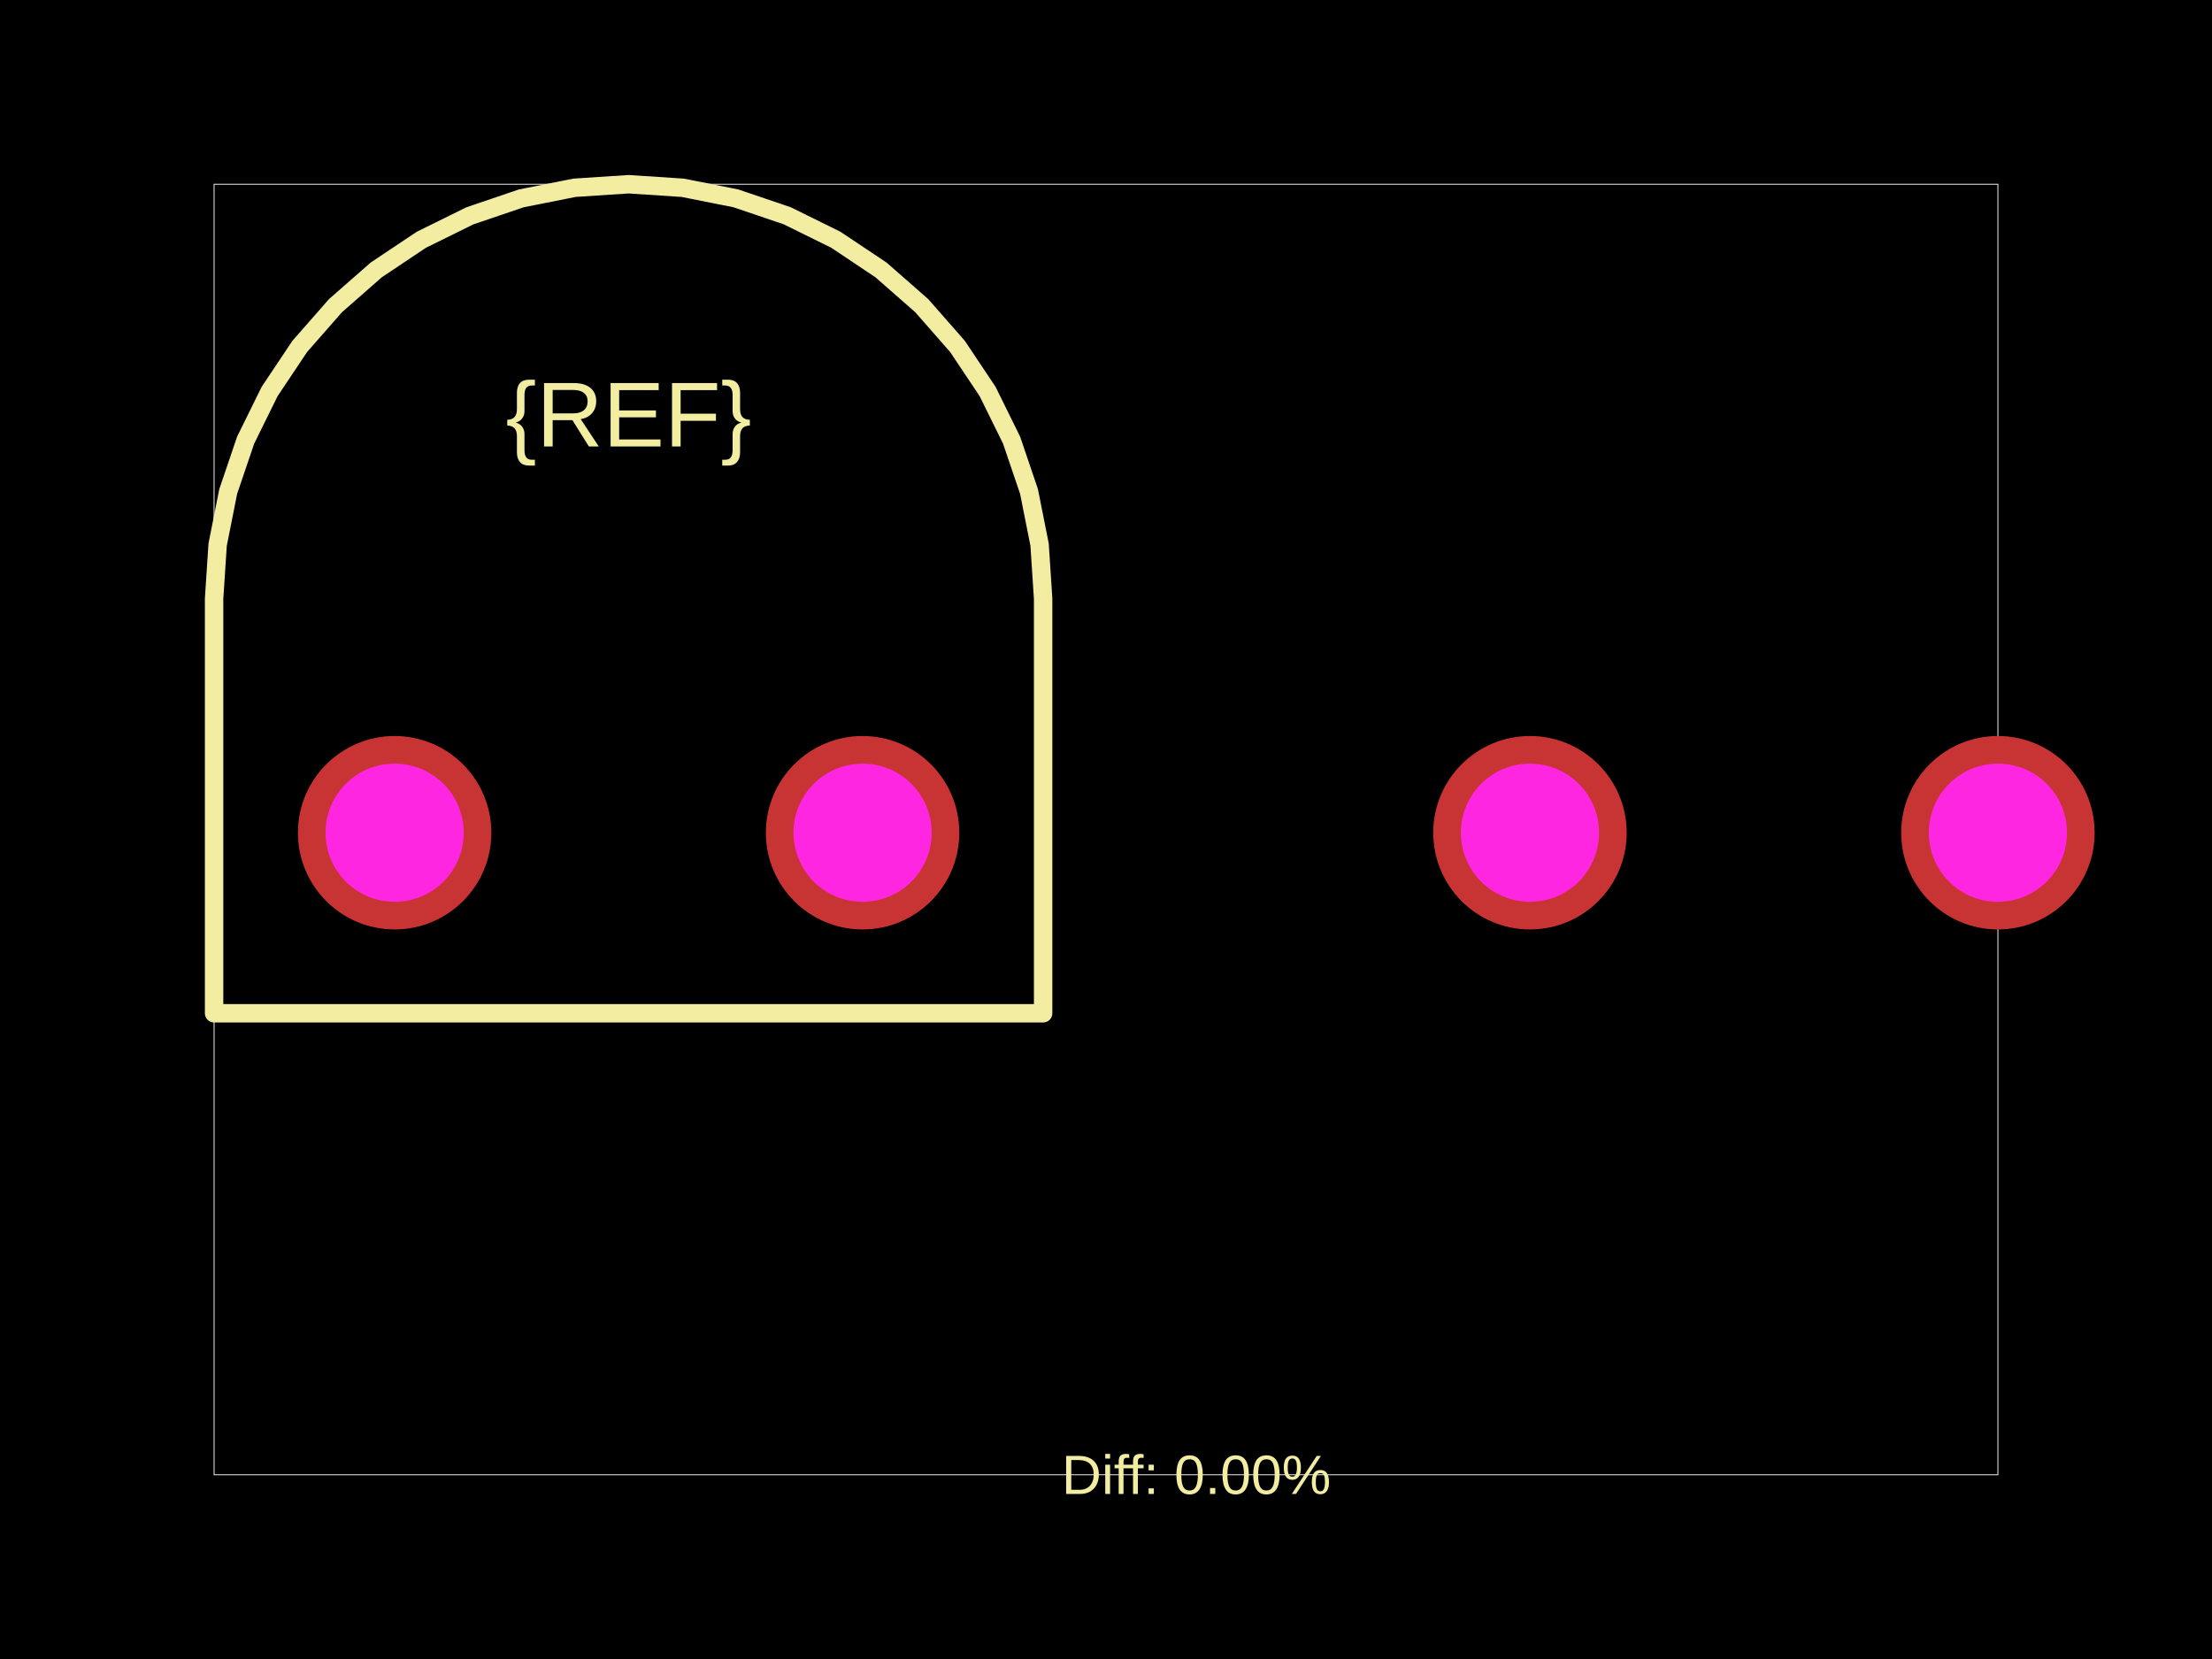
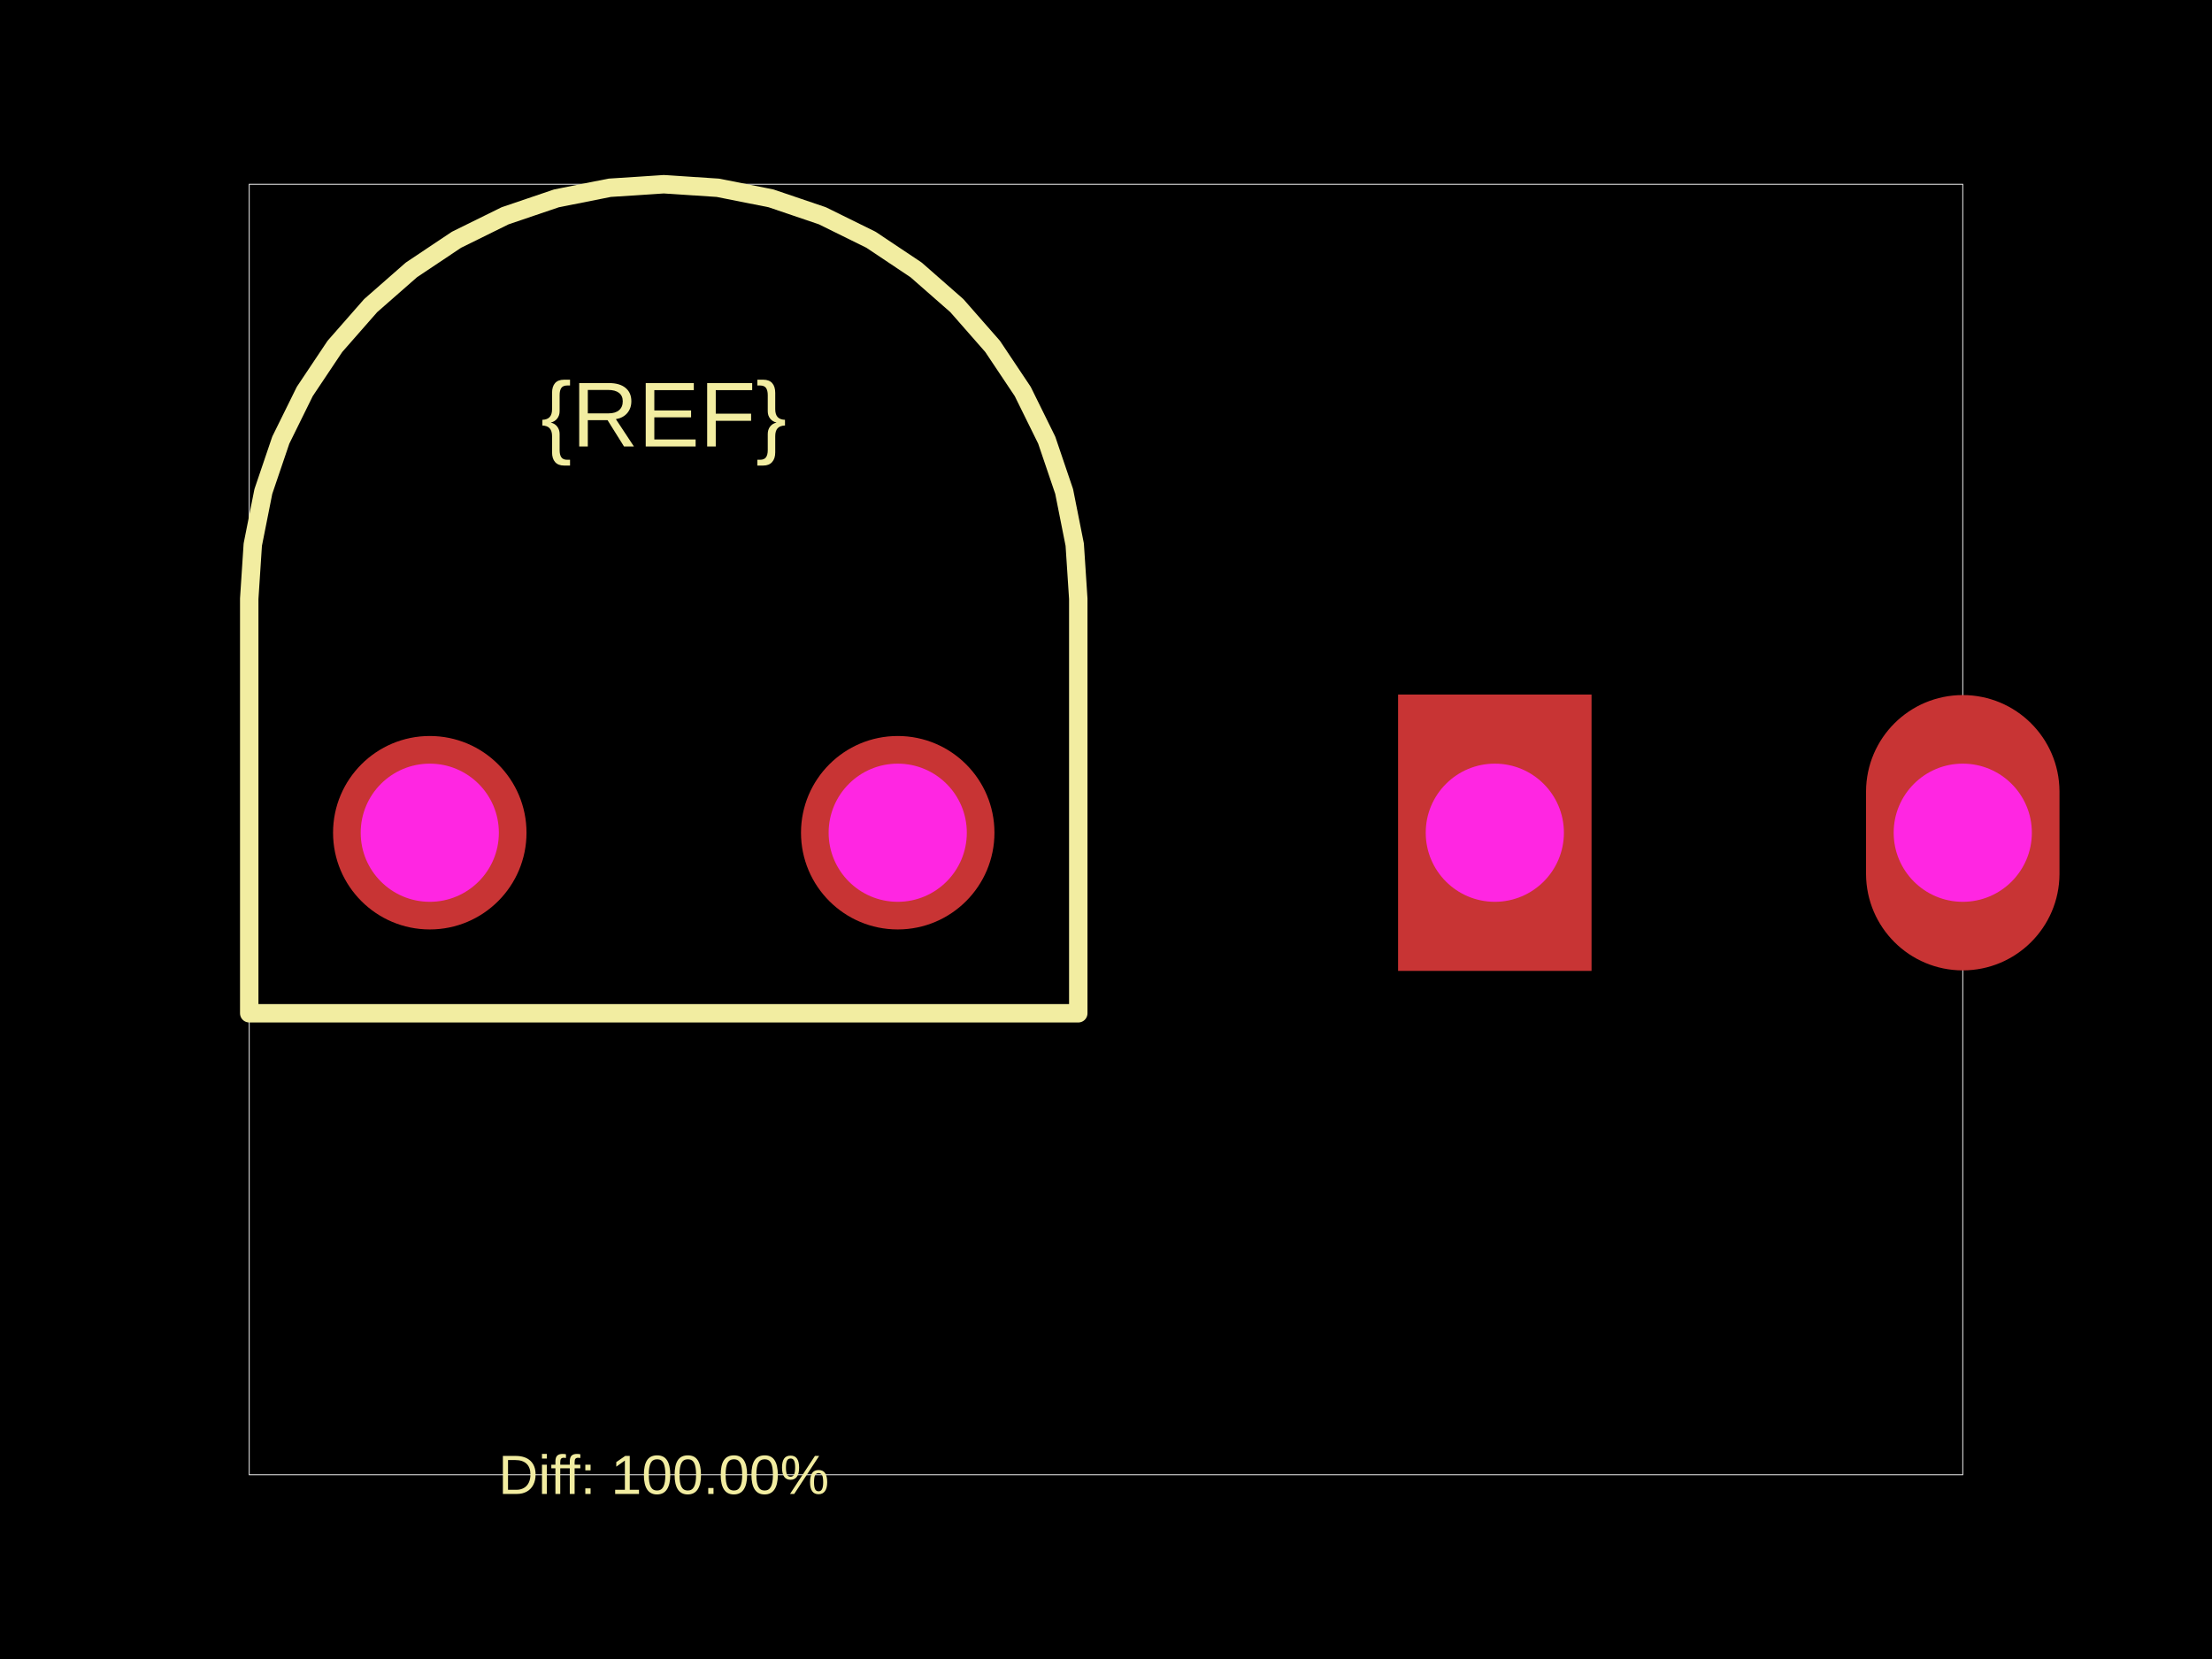
<svg xmlns="http://www.w3.org/2000/svg" width="800" height="600">
  <style />
  <rect class="boundary" x="0" y="0" fill="#000" width="800" height="600" />
-   <rect class="pcb-boundary" fill="none" stroke="#fff" stroke-width="0.3" x="77.43" y="66.63" width="645.14" height="466.741" />
-   <path class="pcb-silkscreen pcb-silkscreen-top" d="M 377.263 216.546 L 375.981 196.978 L 372.155 177.745 L 365.851 159.176 L 357.178 141.588 L 346.283 125.283 L 333.354 110.539 L 318.61 97.609 L 302.305 86.715 L 284.717 78.041 L 266.148 71.738 L 246.915 67.912 L 227.347 66.63 L 207.778 67.912 L 188.545 71.738 L 169.976 78.041 L 152.388 86.715 L 136.083 97.609 L 121.339 110.539 L 108.41 125.283 L 97.515 141.588 L 88.842 159.176 L 82.538 177.745 L 78.712 196.978 L 77.43 216.546 L 77.43 366.463 L 377.263 366.463 L 377.263 216.546 Z" fill="none" stroke="#f2eda1" stroke-width="6.663" stroke-linecap="round" stroke-linejoin="round" data-pcb-component-id="" data-pcb-silkscreen-path-id="" />
-   <text x="0" y="0" dx="0" dy="0" fill="#f2eda1" font-family="Arial, sans-serif" font-size="33.315" text-anchor="middle" dominant-baseline="central" transform="matrix(1,0,0,1,227.3465,149.9167)" class="pcb-silkscreen-text pcb-silkscreen-top" data-pcb-silkscreen-text-id="pcb_component_1" stroke="none">{REF}</text>
-   <text x="0" y="0" dx="0" dy="0" fill="#f2eda1" font-family="Arial, sans-serif" font-size="19.989" text-anchor="middle" dominant-baseline="central" transform="matrix(1,0,0,1,432.6485,533.3703)" class="pcb-silkscreen-text pcb-silkscreen-top" data-pcb-silkscreen-text-id="" stroke="none">Diff: 0.00%</text>
+   <rect class="pcb-boundary" fill="none" stroke="#fff" stroke-width="0.3" x="90.139" y="66.63" width="619.722" height="466.741" />
+   <path class="pcb-silkscreen pcb-silkscreen-top" d="M 389.972 216.546 L 388.69 196.978 L 384.864 177.745 L 378.561 159.176 L 369.887 141.588 L 358.993 125.283 L 346.063 110.539 L 331.319 97.609 L 315.014 86.715 L 297.426 78.041 L 278.857 71.738 L 259.624 67.912 L 240.056 66.63 L 220.488 67.912 L 201.254 71.738 L 182.685 78.041 L 165.097 86.715 L 148.792 97.609 L 134.049 110.539 L 121.119 125.283 L 110.224 141.588 L 101.551 159.176 L 95.247 177.745 L 91.422 196.978 L 90.139 216.546 L 90.139 366.463 L 389.972 366.463 L 389.972 216.546 Z" fill="none" stroke="#f2eda1" stroke-width="6.663" stroke-linecap="round" stroke-linejoin="round" data-pcb-component-id="" data-pcb-silkscreen-path-id="" />
+   <text x="0" y="0" dx="0" dy="0" fill="#f2eda1" font-family="Arial, sans-serif" font-size="33.315" text-anchor="middle" dominant-baseline="central" transform="matrix(1,0,0,1,240.0557,149.9167)" class="pcb-silkscreen-text pcb-silkscreen-top" data-pcb-silkscreen-text-id="pcb_component_1" stroke="none">{REF}</text>
+   <text x="0" y="0" dx="0" dy="0" fill="#f2eda1" font-family="Arial, sans-serif" font-size="19.989" text-anchor="middle" dominant-baseline="central" transform="matrix(1,0,0,1,240.0557,533.3703)" class="pcb-silkscreen-text pcb-silkscreen-top" data-pcb-silkscreen-text-id="" stroke="none">Diff: 100.00%</text>
  <g>
-     <circle class="pcb-hole-outer" fill="rgb(200, 52, 52)" cx="142.727" cy="301.166" r="34.981" />
-     <circle class="pcb-hole-inner" fill="#FF26E2" cx="142.727" cy="301.166" r="24.986" />
+     <circle class="pcb-hole-outer" fill="rgb(200, 52, 52)" cx="155.436" cy="301.166" r="34.981" />
+     <circle class="pcb-hole-inner" fill="#FF26E2" cx="155.436" cy="301.166" r="24.986" />
  </g>
  <g>
-     <circle class="pcb-hole-outer" fill="rgb(200, 52, 52)" cx="311.966" cy="301.166" r="34.981" />
-     <circle class="pcb-hole-inner" fill="#FF26E2" cx="311.966" cy="301.166" r="24.986" />
+     <circle class="pcb-hole-outer" fill="rgb(200, 52, 52)" cx="324.675" cy="301.166" r="34.981" />
+     <circle class="pcb-hole-inner" fill="#FF26E2" cx="324.675" cy="301.166" r="24.986" />
  </g>
  <g>
-     <circle class="pcb-hole-outer" fill="rgb(200, 52, 52)" cx="553.331" cy="301.166" r="34.981" />
-     <circle class="pcb-hole-inner" fill="#FF26E2" cx="553.331" cy="301.166" r="24.986" />
+     <rect class="pcb-hole-outer-pad" fill="rgb(200, 52, 52)" x="505.641" y="251.194" width="69.961" height="99.944" />
+     <circle class="pcb-hole-inner" fill="#FF26E2" cx="540.622" cy="301.166" r="24.986" />
  </g>
  <g>
-     <circle class="pcb-hole-outer" fill="rgb(200, 52, 52)" cx="722.57" cy="301.166" r="34.981" />
-     <circle class="pcb-hole-inner" fill="#FF26E2" cx="722.57" cy="301.166" r="24.986" />
+     <path class="pcb-hole-outer" fill="rgb(200, 52, 52)" d="M-34.981,-14.992 v29.983 a34.981,34.981 0 0 0 69.961,0 v-29.983 a34.981,34.981 0 0 0 -69.961,0 z" transform="translate(709.861 301.166)" />
+     <path class="pcb-hole-inner" fill="#FF26E2" d="M-24.986,0 v0 a24.986,24.986 0 0 0 49.972,0 v-0 a24.986,24.986 0 0 0 -49.972,0 z" transform="translate(709.861 301.166)" />
  </g>
</svg>
